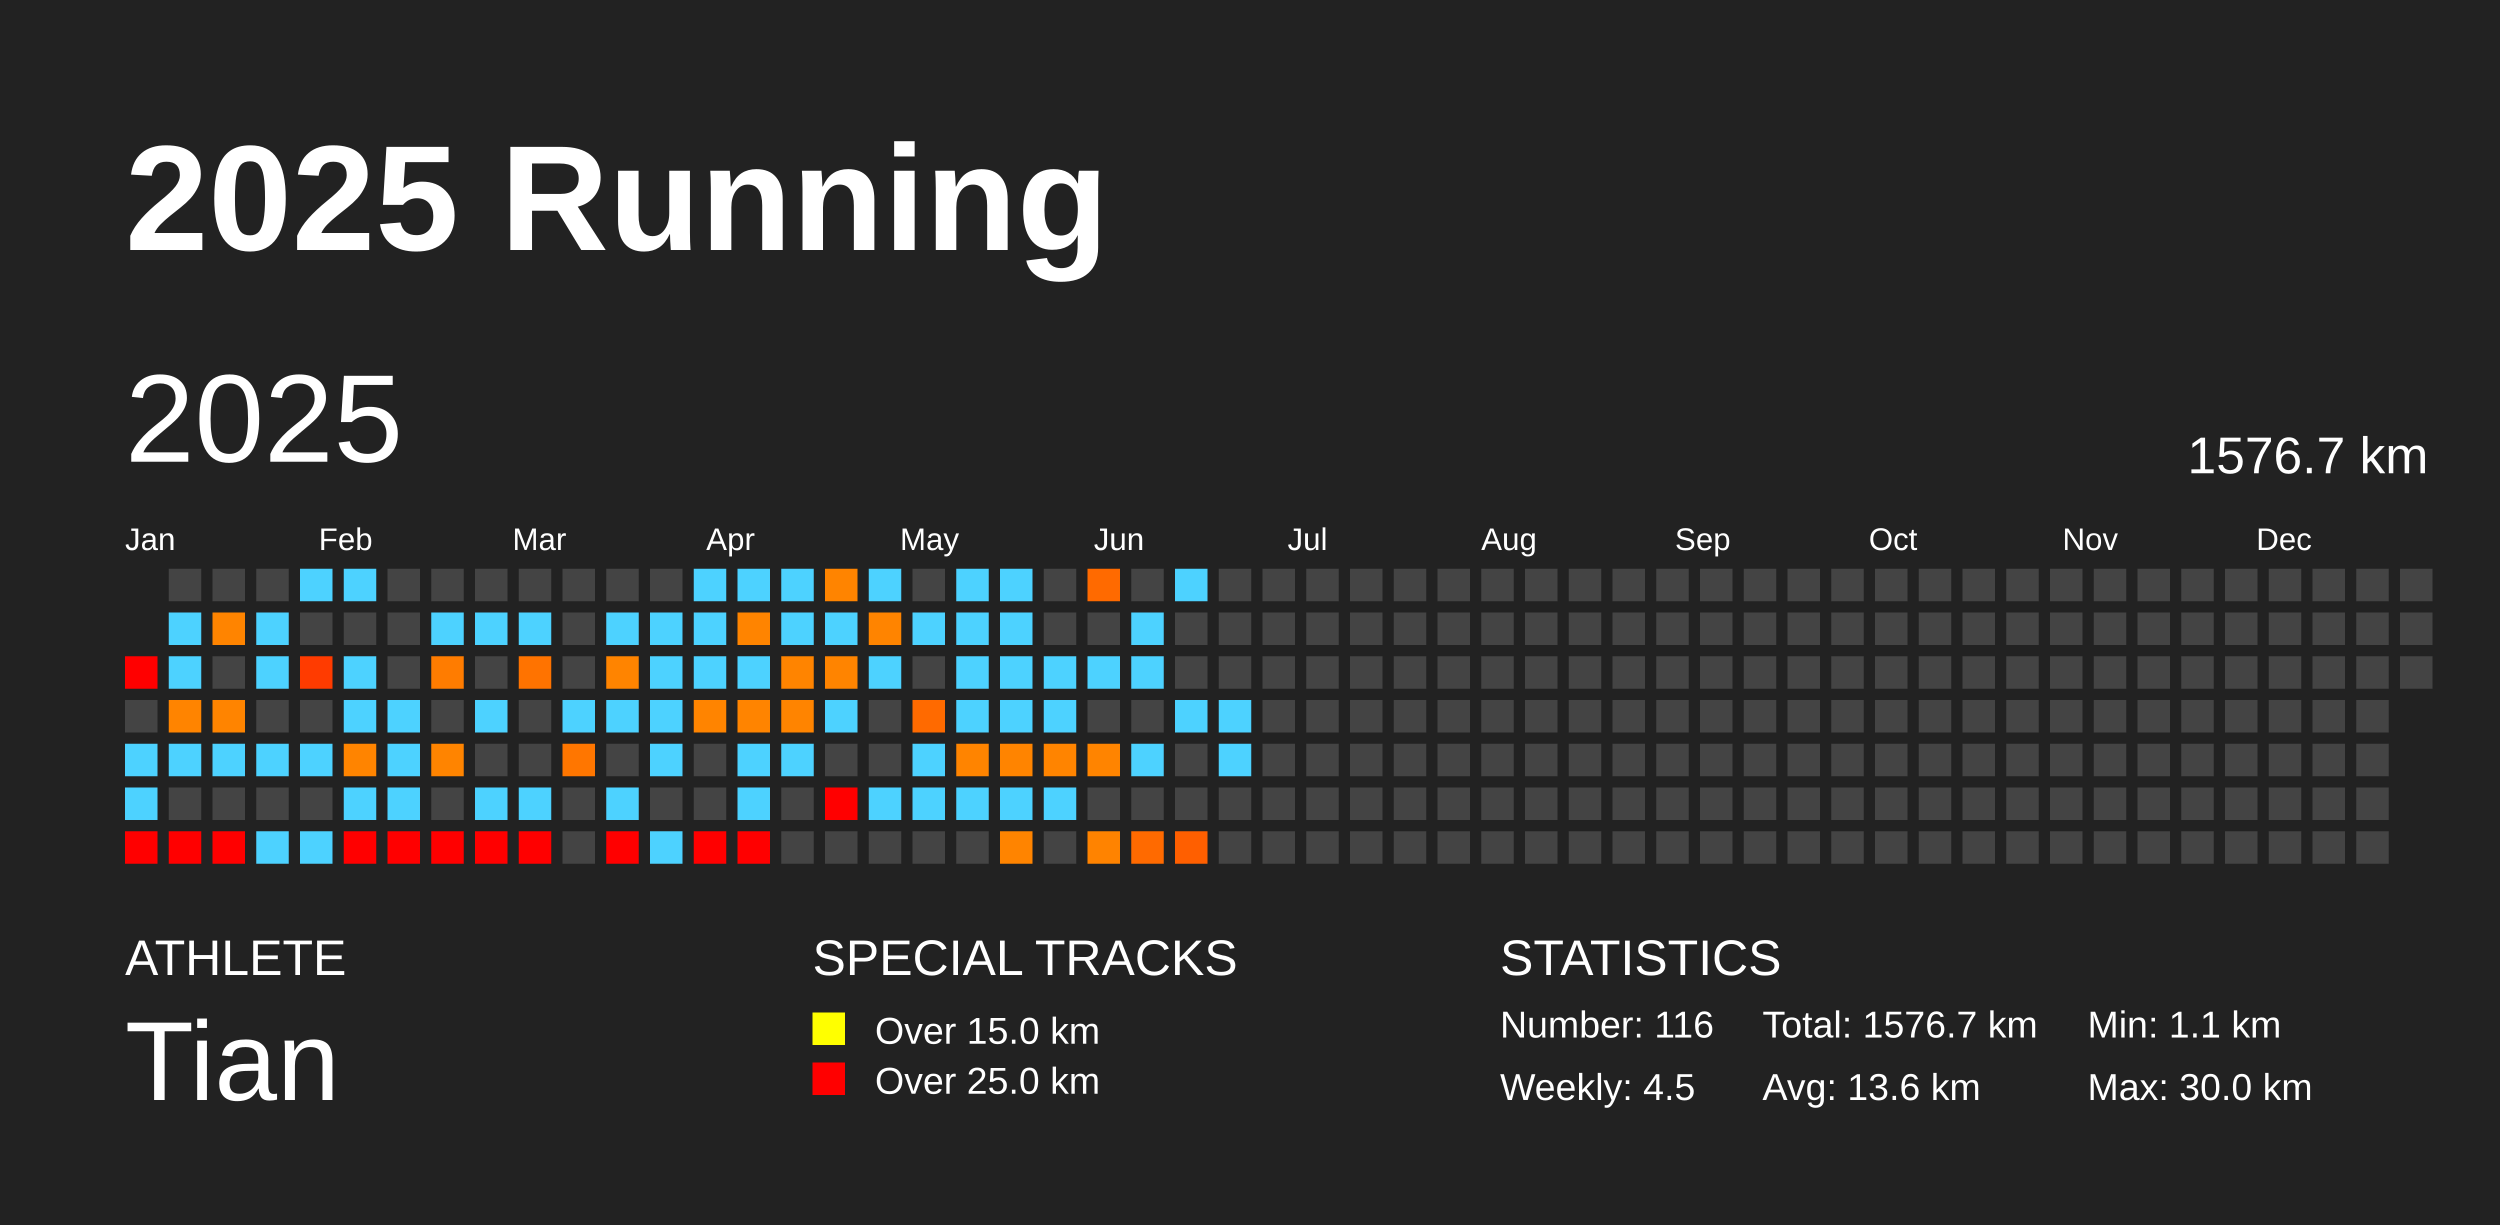
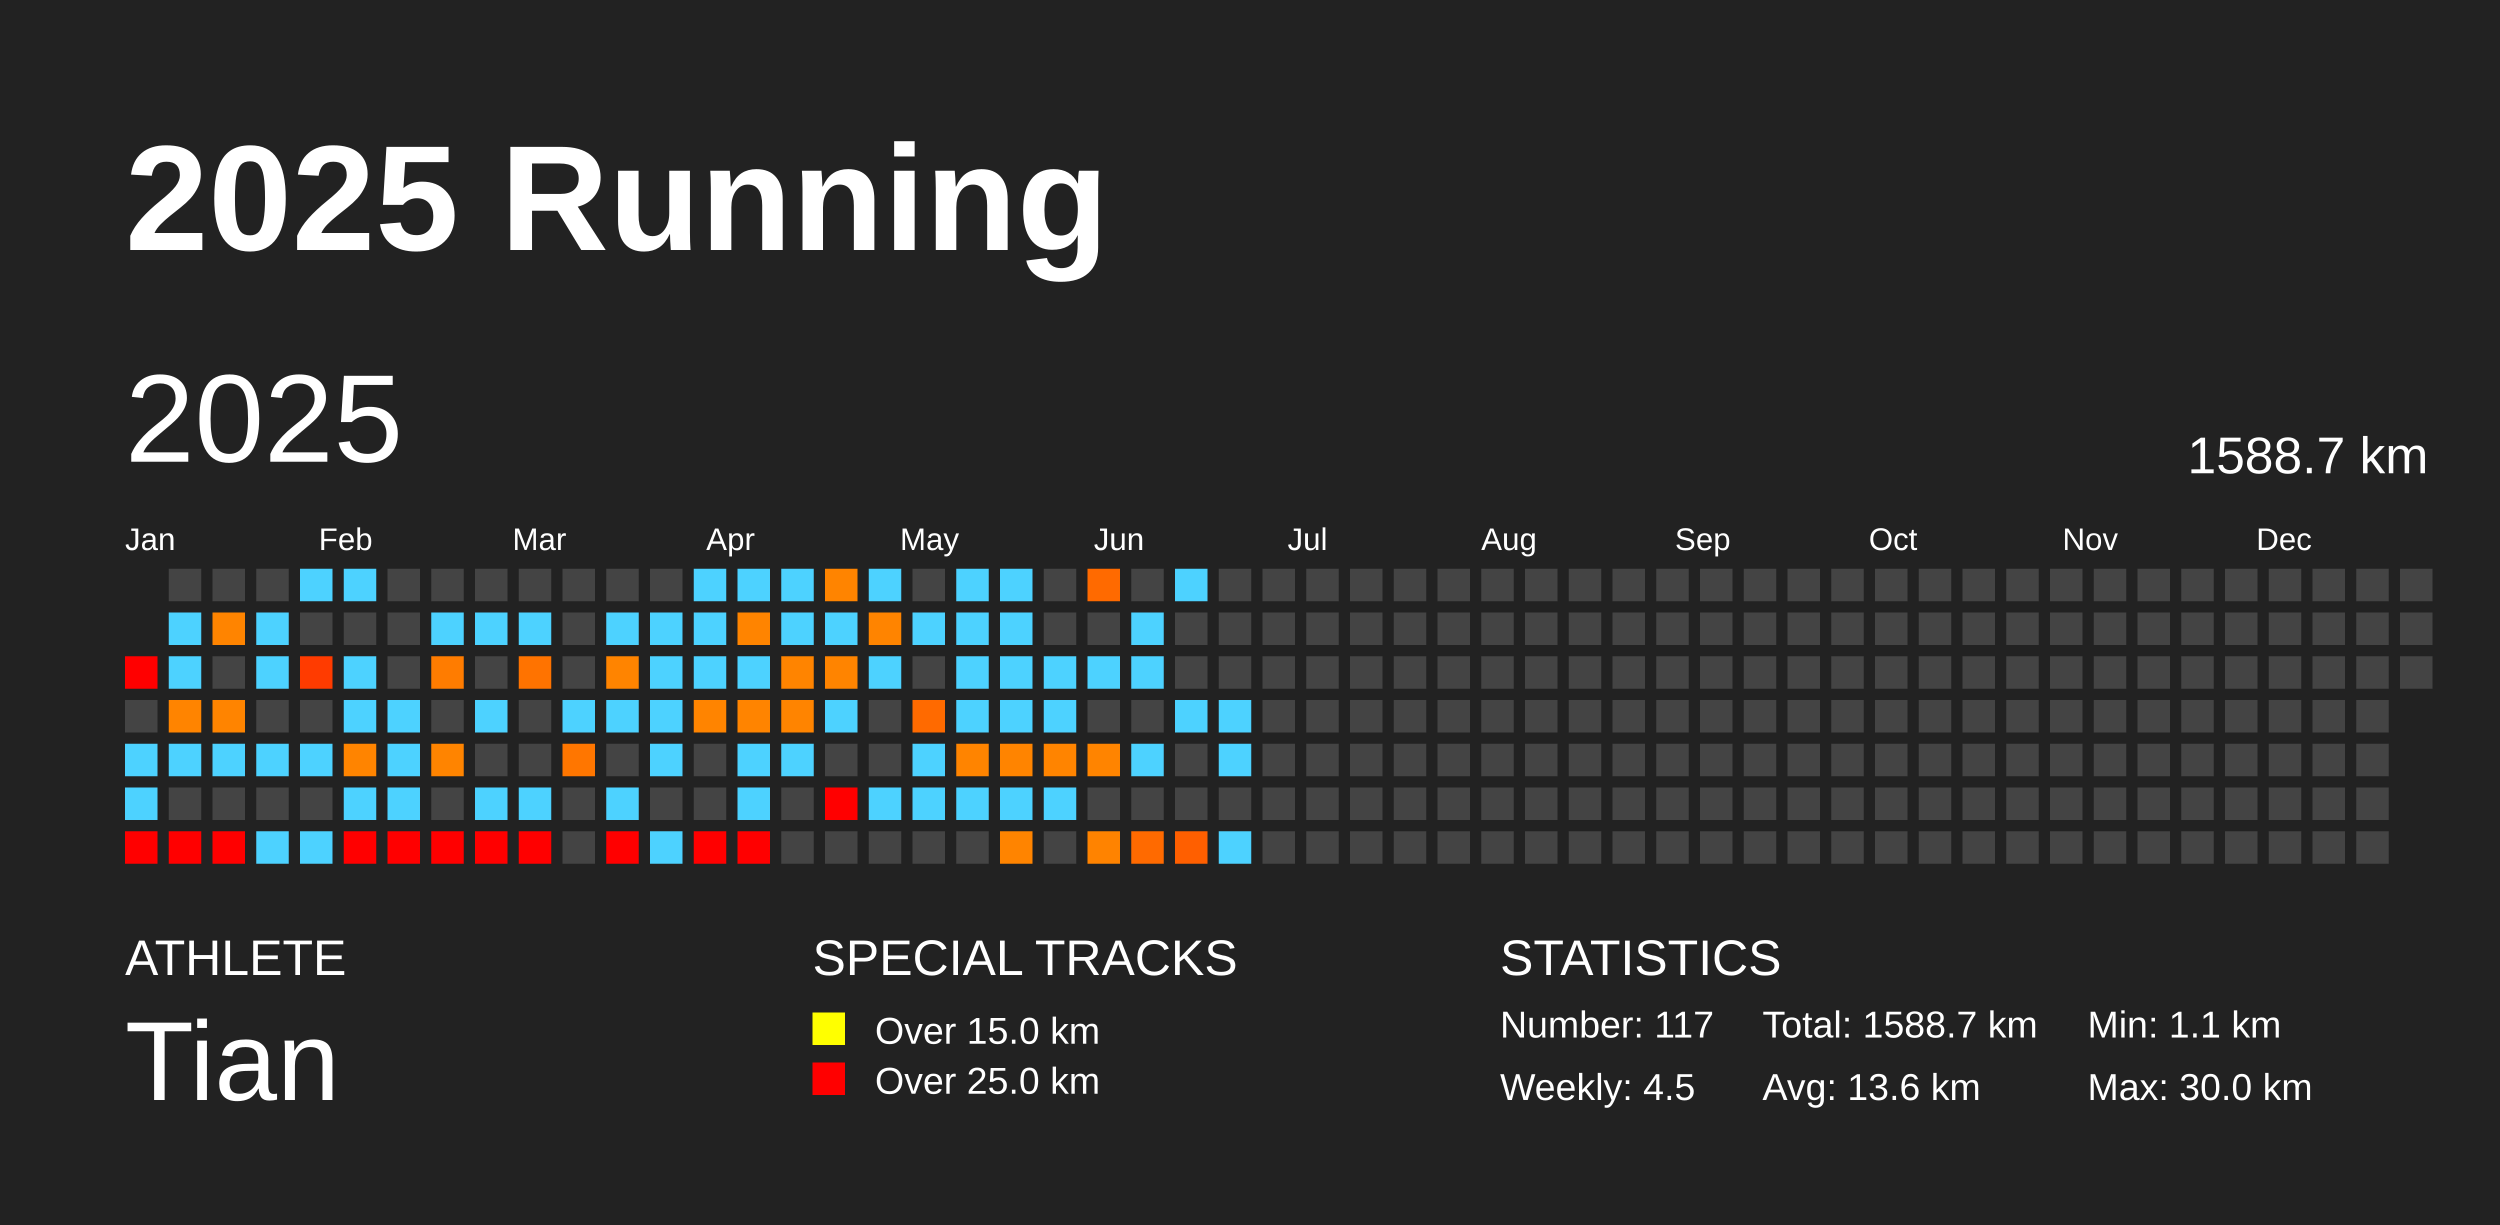
<svg xmlns="http://www.w3.org/2000/svg" baseProfile="full" height="98mm" version="1.1" viewBox="0,0,200,98" width="200mm">
  <defs />
  <rect fill="#222222" height="98" width="200" x="0" y="0" />
  <text fill="#FFFFFF" style="font-size:12px; font-family:Arial; font-weight:bold;" x="10" y="20">2025 Running</text>
  <text fill="#FFFFFF" style="font-size:4px; font-family:Arial" x="10" y="78">ATHLETE</text>
  <text fill="#FFFFFF" style="font-size:9px; font-family:Arial" x="10" y="88">Tian</text>
  <text fill="#FFFFFF" style="font-size:4px; font-family:Arial" x="65" y="78">SPECIAL TRACKS</text>
  <rect fill="yellow" height="2.6" width="2.6" x="65" y="81" />
  <text fill="#FFFFFF" style="font-size:3px; font-family:Arial" x="70" y="83.5">Over 15.0 km</text>
  <rect fill="red" height="2.6" width="2.6" x="65" y="85" />
  <text fill="#FFFFFF" style="font-size:3px; font-family:Arial" x="70" y="87.5">Over 25.0 km</text>
  <text fill="#FFFFFF" style="font-size:4px; font-family:Arial" x="120" y="78">STATISTICS</text>
-   <text fill="#FFFFFF" style="font-size:3px; font-family:Arial" x="120" y="83">Number: 116</text>
+   <text fill="#FFFFFF" style="font-size:3px; font-family:Arial" x="120" y="83">Number: 117</text>
  <text fill="#FFFFFF" style="font-size:3px; font-family:Arial" x="120" y="88">Weekly: 4.5</text>
-   <text fill="#FFFFFF" style="font-size:3px; font-family:Arial" x="141" y="83">Total: 1576.7 km</text>
+   <text fill="#FFFFFF" style="font-size:3px; font-family:Arial" x="141" y="83">Total: 1588.7 km</text>
  <text fill="#FFFFFF" style="font-size:3px; font-family:Arial" x="141" y="88">Avg: 13.6 km</text>
  <text fill="#FFFFFF" style="font-size:3px; font-family:Arial" x="167" y="83">Min: 1.1 km</text>
  <text fill="#FFFFFF" style="font-size:3px; font-family:Arial" x="167" y="88">Max: 30.0 km</text>
  <text dominant-baseline="hanging" fill="#FFFFFF" style="font-size:10.0px; font-family:Arial;" x="10" y="30">2025</text>
-   <text dominant-baseline="hanging" fill="#FFFFFF" style="font-size:4.125px; font-family:Arial;" x="175" y="35">1576.7 km</text>
+   <text dominant-baseline="hanging" fill="#FFFFFF" style="font-size:4.125px; font-family:Arial;" x="175" y="35">1588.7 km</text>
  <text fill="#FFFFFF" style="font-size:2.5px; font-family:Arial" x="10.0" y="44">Jan</text>
  <text fill="#FFFFFF" style="font-size:2.5px; font-family:Arial" x="25.5" y="44">Feb</text>
  <text fill="#FFFFFF" style="font-size:2.5px; font-family:Arial" x="41.0" y="44">Mar</text>
  <text fill="#FFFFFF" style="font-size:2.5px; font-family:Arial" x="56.5" y="44">Apr</text>
  <text fill="#FFFFFF" style="font-size:2.5px; font-family:Arial" x="72.0" y="44">May</text>
  <text fill="#FFFFFF" style="font-size:2.5px; font-family:Arial" x="87.5" y="44">Jun</text>
  <text fill="#FFFFFF" style="font-size:2.5px; font-family:Arial" x="103.0" y="44">Jul</text>
  <text fill="#FFFFFF" style="font-size:2.5px; font-family:Arial" x="118.5" y="44">Aug</text>
  <text fill="#FFFFFF" style="font-size:2.5px; font-family:Arial" x="134.0" y="44">Sep</text>
  <text fill="#FFFFFF" style="font-size:2.5px; font-family:Arial" x="149.5" y="44">Oct</text>
  <text fill="#FFFFFF" style="font-size:2.5px; font-family:Arial" x="165.0" y="44">Nov</text>
  <text fill="#FFFFFF" style="font-size:2.5px; font-family:Arial" x="180.5" y="44">Dec</text>
  <rect fill="red" height="2.6" width="2.6" x="10.0" y="52.5" />
  <rect fill="#444444" height="2.6" width="2.6" x="10.0" y="56.0" />
  <rect fill="#4dd2ff" height="2.6" width="2.6" x="10.0" y="59.5" />
  <rect fill="#4dd2ff" height="2.6" width="2.6" x="10.0" y="63.0" />
  <rect fill="red" height="2.6" width="2.6" x="10.0" y="66.5" />
  <rect fill="#444444" height="2.6" width="2.6" x="13.5" y="45.5" />
  <rect fill="#4dd2ff" height="2.6" width="2.6" x="13.5" y="49.0" />
  <rect fill="#4dd2ff" height="2.6" width="2.6" x="13.5" y="52.5" />
  <rect fill="#ff8400" height="2.6" width="2.6" x="13.5" y="56.0" />
  <rect fill="#4dd2ff" height="2.6" width="2.6" x="13.5" y="59.5" />
  <rect fill="#444444" height="2.6" width="2.6" x="13.5" y="63.0" />
  <rect fill="red" height="2.6" width="2.6" x="13.5" y="66.5" />
  <rect fill="#444444" height="2.6" width="2.6" x="17.0" y="45.5" />
  <rect fill="#ff8400" height="2.6" width="2.6" x="17.0" y="49.0" />
  <rect fill="#444444" height="2.6" width="2.6" x="17.0" y="52.5" />
  <rect fill="#ff8400" height="2.6" width="2.6" x="17.0" y="56.0" />
  <rect fill="#4dd2ff" height="2.6" width="2.6" x="17.0" y="59.5" />
  <rect fill="#444444" height="2.6" width="2.6" x="17.0" y="63.0" />
  <rect fill="red" height="2.6" width="2.6" x="17.0" y="66.5" />
  <rect fill="#444444" height="2.6" width="2.6" x="20.5" y="45.5" />
  <rect fill="#4dd2ff" height="2.6" width="2.6" x="20.5" y="49.0" />
  <rect fill="#4dd2ff" height="2.6" width="2.6" x="20.5" y="52.5" />
  <rect fill="#444444" height="2.6" width="2.6" x="20.5" y="56.0" />
  <rect fill="#4dd2ff" height="2.6" width="2.6" x="20.5" y="59.5" />
  <rect fill="#444444" height="2.6" width="2.6" x="20.5" y="63.0" />
  <rect fill="#4dd2ff" height="2.6" width="2.6" x="20.5" y="66.5" />
  <rect fill="#4dd2ff" height="2.6" width="2.6" x="24.0" y="45.5" />
  <rect fill="#444444" height="2.6" width="2.6" x="24.0" y="49.0" />
  <rect fill="#ff3b00" height="2.6" width="2.6" x="24.0" y="52.5" />
  <rect fill="#444444" height="2.6" width="2.6" x="24.0" y="56.0" />
  <rect fill="#4dd2ff" height="2.6" width="2.6" x="24.0" y="59.5" />
  <rect fill="#444444" height="2.6" width="2.6" x="24.0" y="63.0" />
  <rect fill="#4dd2ff" height="2.6" width="2.6" x="24.0" y="66.5" />
  <rect fill="#4dd2ff" height="2.6" width="2.6" x="27.5" y="45.5" />
  <rect fill="#444444" height="2.6" width="2.6" x="27.5" y="49.0" />
  <rect fill="#4dd2ff" height="2.6" width="2.6" x="27.5" y="52.5" />
  <rect fill="#4dd2ff" height="2.6" width="2.6" x="27.5" y="56.0" />
  <rect fill="#ff8400" height="2.6" width="2.6" x="27.5" y="59.5" />
  <rect fill="#4dd2ff" height="2.6" width="2.6" x="27.5" y="63.0" />
  <rect fill="red" height="2.6" width="2.6" x="27.5" y="66.5" />
  <rect fill="#444444" height="2.6" width="2.6" x="31.0" y="45.5" />
  <rect fill="#444444" height="2.6" width="2.6" x="31.0" y="49.0" />
  <rect fill="#444444" height="2.6" width="2.6" x="31.0" y="52.5" />
  <rect fill="#4dd2ff" height="2.6" width="2.6" x="31.0" y="56.0" />
  <rect fill="#4dd2ff" height="2.6" width="2.6" x="31.0" y="59.5" />
  <rect fill="#4dd2ff" height="2.6" width="2.6" x="31.0" y="63.0" />
  <rect fill="red" height="2.6" width="2.6" x="31.0" y="66.5" />
  <rect fill="#444444" height="2.6" width="2.6" x="34.5" y="45.5" />
  <rect fill="#4dd2ff" height="2.6" width="2.6" x="34.5" y="49.0" />
  <rect fill="#ff7c00" height="2.6" width="2.6" x="34.5" y="52.5" />
  <rect fill="#444444" height="2.6" width="2.6" x="34.5" y="56.0" />
  <rect fill="#ff8400" height="2.6" width="2.6" x="34.5" y="59.5" />
  <rect fill="#444444" height="2.6" width="2.6" x="34.5" y="63.0" />
  <rect fill="red" height="2.6" width="2.6" x="34.5" y="66.5" />
  <rect fill="#444444" height="2.6" width="2.6" x="38.0" y="45.5" />
  <rect fill="#4dd2ff" height="2.6" width="2.6" x="38.0" y="49.0" />
  <rect fill="#444444" height="2.6" width="2.6" x="38.0" y="52.5" />
  <rect fill="#4dd2ff" height="2.6" width="2.6" x="38.0" y="56.0" />
  <rect fill="#444444" height="2.6" width="2.6" x="38.0" y="59.5" />
  <rect fill="#4dd2ff" height="2.6" width="2.6" x="38.0" y="63.0" />
  <rect fill="red" height="2.6" width="2.6" x="38.0" y="66.5" />
  <rect fill="#444444" height="2.6" width="2.6" x="41.5" y="45.5" />
  <rect fill="#4dd2ff" height="2.6" width="2.6" x="41.5" y="49.0" />
  <rect fill="#ff7300" height="2.6" width="2.6" x="41.5" y="52.5" />
  <rect fill="#444444" height="2.6" width="2.6" x="41.5" y="56.0" />
  <rect fill="#444444" height="2.6" width="2.6" x="41.5" y="59.5" />
  <rect fill="#4dd2ff" height="2.6" width="2.6" x="41.5" y="63.0" />
  <rect fill="red" height="2.6" width="2.6" x="41.5" y="66.5" />
  <rect fill="#444444" height="2.6" width="2.6" x="45.0" y="45.5" />
  <rect fill="#444444" height="2.6" width="2.6" x="45.0" y="49.0" />
  <rect fill="#444444" height="2.6" width="2.6" x="45.0" y="52.5" />
  <rect fill="#4dd2ff" height="2.6" width="2.6" x="45.0" y="56.0" />
  <rect fill="#ff7600" height="2.6" width="2.6" x="45.0" y="59.5" />
  <rect fill="#444444" height="2.6" width="2.6" x="45.0" y="63.0" />
  <rect fill="#444444" height="2.6" width="2.6" x="45.0" y="66.5" />
  <rect fill="#444444" height="2.6" width="2.6" x="48.5" y="45.5" />
  <rect fill="#4dd2ff" height="2.6" width="2.6" x="48.5" y="49.0" />
  <rect fill="#ff8400" height="2.6" width="2.6" x="48.5" y="52.5" />
  <rect fill="#4dd2ff" height="2.6" width="2.6" x="48.5" y="56.0" />
  <rect fill="#444444" height="2.6" width="2.6" x="48.5" y="59.5" />
  <rect fill="#4dd2ff" height="2.6" width="2.6" x="48.5" y="63.0" />
  <rect fill="red" height="2.6" width="2.6" x="48.5" y="66.5" />
  <rect fill="#444444" height="2.6" width="2.6" x="52.0" y="45.5" />
  <rect fill="#4dd2ff" height="2.6" width="2.6" x="52.0" y="49.0" />
  <rect fill="#4dd2ff" height="2.6" width="2.6" x="52.0" y="52.5" />
  <rect fill="#4dd2ff" height="2.6" width="2.6" x="52.0" y="56.0" />
  <rect fill="#4dd2ff" height="2.6" width="2.6" x="52.0" y="59.5" />
  <rect fill="#444444" height="2.6" width="2.6" x="52.0" y="63.0" />
  <rect fill="#4dd2ff" height="2.6" width="2.6" x="52.0" y="66.5" />
  <rect fill="#4dd2ff" height="2.6" width="2.6" x="55.5" y="45.5" />
  <rect fill="#4dd2ff" height="2.6" width="2.6" x="55.5" y="49.0" />
  <rect fill="#4dd2ff" height="2.6" width="2.6" x="55.5" y="52.5" />
  <rect fill="#ff8400" height="2.6" width="2.6" x="55.5" y="56.0" />
  <rect fill="#444444" height="2.6" width="2.6" x="55.5" y="59.5" />
  <rect fill="#444444" height="2.6" width="2.6" x="55.5" y="63.0" />
  <rect fill="red" height="2.6" width="2.6" x="55.5" y="66.5" />
  <rect fill="#4dd2ff" height="2.6" width="2.6" x="59.0" y="45.5" />
  <rect fill="#ff8400" height="2.6" width="2.6" x="59.0" y="49.0" />
  <rect fill="#4dd2ff" height="2.6" width="2.6" x="59.0" y="52.5" />
  <rect fill="#ff8400" height="2.6" width="2.6" x="59.0" y="56.0" />
  <rect fill="#4dd2ff" height="2.6" width="2.6" x="59.0" y="59.5" />
  <rect fill="#4dd2ff" height="2.6" width="2.6" x="59.0" y="63.0" />
  <rect fill="red" height="2.6" width="2.6" x="59.0" y="66.5" />
  <rect fill="#4dd2ff" height="2.6" width="2.6" x="62.5" y="45.5" />
  <rect fill="#4dd2ff" height="2.6" width="2.6" x="62.5" y="49.0" />
  <rect fill="#ff8400" height="2.6" width="2.6" x="62.5" y="52.5" />
  <rect fill="#ff8400" height="2.6" width="2.6" x="62.5" y="56.0" />
  <rect fill="#4dd2ff" height="2.6" width="2.6" x="62.5" y="59.5" />
  <rect fill="#444444" height="2.6" width="2.6" x="62.5" y="63.0" />
  <rect fill="#444444" height="2.6" width="2.6" x="62.5" y="66.5" />
  <rect fill="#ff8400" height="2.6" width="2.6" x="66.0" y="45.5" />
  <rect fill="#4dd2ff" height="2.6" width="2.6" x="66.0" y="49.0" />
  <rect fill="#ff8400" height="2.6" width="2.6" x="66.0" y="52.5" />
  <rect fill="#4dd2ff" height="2.6" width="2.6" x="66.0" y="56.0" />
  <rect fill="#444444" height="2.6" width="2.6" x="66.0" y="59.5" />
  <rect fill="red" height="2.6" width="2.6" x="66.0" y="63.0" />
  <rect fill="#444444" height="2.6" width="2.6" x="66.0" y="66.5" />
  <rect fill="#4dd2ff" height="2.6" width="2.6" x="69.5" y="45.5" />
  <rect fill="#ff8400" height="2.6" width="2.6" x="69.5" y="49.0" />
  <rect fill="#4dd2ff" height="2.6" width="2.6" x="69.5" y="52.5" />
  <rect fill="#444444" height="2.6" width="2.6" x="69.5" y="56.0" />
  <rect fill="#444444" height="2.6" width="2.6" x="69.5" y="59.5" />
  <rect fill="#4dd2ff" height="2.6" width="2.6" x="69.5" y="63.0" />
  <rect fill="#444444" height="2.6" width="2.6" x="69.5" y="66.5" />
  <rect fill="#444444" height="2.6" width="2.6" x="73.0" y="45.5" />
  <rect fill="#4dd2ff" height="2.6" width="2.6" x="73.0" y="49.0" />
  <rect fill="#444444" height="2.6" width="2.6" x="73.0" y="52.5" />
  <rect fill="#ff6a00" height="2.6" width="2.6" x="73.0" y="56.0" />
  <rect fill="#4dd2ff" height="2.6" width="2.6" x="73.0" y="59.5" />
  <rect fill="#4dd2ff" height="2.6" width="2.6" x="73.0" y="63.0" />
  <rect fill="#444444" height="2.6" width="2.6" x="73.0" y="66.5" />
  <rect fill="#4dd2ff" height="2.6" width="2.6" x="76.5" y="45.5" />
  <rect fill="#4dd2ff" height="2.6" width="2.6" x="76.5" y="49.0" />
  <rect fill="#4dd2ff" height="2.6" width="2.6" x="76.5" y="52.5" />
  <rect fill="#4dd2ff" height="2.6" width="2.6" x="76.5" y="56.0" />
  <rect fill="#ff8400" height="2.6" width="2.6" x="76.5" y="59.5" />
  <rect fill="#4dd2ff" height="2.6" width="2.6" x="76.5" y="63.0" />
  <rect fill="#444444" height="2.6" width="2.6" x="76.5" y="66.5" />
  <rect fill="#4dd2ff" height="2.6" width="2.6" x="80.0" y="45.5" />
  <rect fill="#4dd2ff" height="2.6" width="2.6" x="80.0" y="49.0" />
  <rect fill="#4dd2ff" height="2.6" width="2.6" x="80.0" y="52.5" />
  <rect fill="#4dd2ff" height="2.6" width="2.6" x="80.0" y="56.0" />
  <rect fill="#ff8400" height="2.6" width="2.6" x="80.0" y="59.5" />
  <rect fill="#4dd2ff" height="2.6" width="2.6" x="80.0" y="63.0" />
  <rect fill="#ff8400" height="2.6" width="2.6" x="80.0" y="66.5" />
  <rect fill="#444444" height="2.6" width="2.6" x="83.5" y="45.5" />
  <rect fill="#444444" height="2.6" width="2.6" x="83.5" y="49.0" />
  <rect fill="#4dd2ff" height="2.6" width="2.6" x="83.5" y="52.5" />
  <rect fill="#4dd2ff" height="2.6" width="2.6" x="83.5" y="56.0" />
  <rect fill="#ff8400" height="2.6" width="2.6" x="83.5" y="59.5" />
  <rect fill="#4dd2ff" height="2.6" width="2.6" x="83.5" y="63.0" />
  <rect fill="#444444" height="2.6" width="2.6" x="83.5" y="66.5" />
  <rect fill="#ff6a00" height="2.6" width="2.6" x="87.0" y="45.5" />
  <rect fill="#444444" height="2.6" width="2.6" x="87.0" y="49.0" />
  <rect fill="#4dd2ff" height="2.6" width="2.6" x="87.0" y="52.5" />
  <rect fill="#444444" height="2.6" width="2.6" x="87.0" y="56.0" />
  <rect fill="#ff8400" height="2.6" width="2.6" x="87.0" y="59.5" />
  <rect fill="#444444" height="2.6" width="2.6" x="87.0" y="63.0" />
  <rect fill="#ff8300" height="2.6" width="2.6" x="87.0" y="66.5" />
  <rect fill="#444444" height="2.6" width="2.6" x="90.5" y="45.5" />
  <rect fill="#4dd2ff" height="2.6" width="2.6" x="90.5" y="49.0" />
  <rect fill="#4dd2ff" height="2.6" width="2.6" x="90.5" y="52.5" />
  <rect fill="#444444" height="2.6" width="2.6" x="90.5" y="56.0" />
  <rect fill="#4dd2ff" height="2.6" width="2.6" x="90.5" y="59.5" />
  <rect fill="#444444" height="2.6" width="2.6" x="90.5" y="63.0" />
  <rect fill="#ff6a00" height="2.6" width="2.6" x="90.5" y="66.5" />
  <rect fill="#4dd2ff" height="2.6" width="2.6" x="94.0" y="45.5" />
  <rect fill="#444444" height="2.6" width="2.6" x="94.0" y="49.0" />
  <rect fill="#444444" height="2.6" width="2.6" x="94.0" y="52.5" />
  <rect fill="#4dd2ff" height="2.6" width="2.6" x="94.0" y="56.0" />
  <rect fill="#444444" height="2.6" width="2.6" x="94.0" y="59.5" />
  <rect fill="#444444" height="2.6" width="2.6" x="94.0" y="63.0" />
  <rect fill="#ff5f00" height="2.6" width="2.6" x="94.0" y="66.5" />
  <rect fill="#444444" height="2.6" width="2.6" x="97.5" y="45.5" />
  <rect fill="#444444" height="2.6" width="2.6" x="97.5" y="49.0" />
  <rect fill="#444444" height="2.6" width="2.6" x="97.5" y="52.5" />
  <rect fill="#4dd2ff" height="2.6" width="2.6" x="97.5" y="56.0" />
  <rect fill="#4dd2ff" height="2.6" width="2.6" x="97.5" y="59.5" />
  <rect fill="#444444" height="2.6" width="2.6" x="97.5" y="63.0" />
-   <rect fill="#444444" height="2.6" width="2.6" x="97.5" y="66.5" />
+   <rect fill="#4dd2ff" height="2.6" width="2.6" x="97.5" y="66.5" />
  <rect fill="#444444" height="2.6" width="2.6" x="101.0" y="45.5" />
  <rect fill="#444444" height="2.6" width="2.6" x="101.0" y="49.0" />
  <rect fill="#444444" height="2.6" width="2.6" x="101.0" y="52.5" />
  <rect fill="#444444" height="2.6" width="2.6" x="101.0" y="56.0" />
  <rect fill="#444444" height="2.6" width="2.6" x="101.0" y="59.5" />
  <rect fill="#444444" height="2.6" width="2.6" x="101.0" y="63.0" />
  <rect fill="#444444" height="2.6" width="2.6" x="101.0" y="66.5" />
  <rect fill="#444444" height="2.6" width="2.6" x="104.5" y="45.5" />
  <rect fill="#444444" height="2.6" width="2.6" x="104.5" y="49.0" />
  <rect fill="#444444" height="2.6" width="2.6" x="104.5" y="52.5" />
  <rect fill="#444444" height="2.6" width="2.6" x="104.5" y="56.0" />
  <rect fill="#444444" height="2.6" width="2.6" x="104.5" y="59.5" />
  <rect fill="#444444" height="2.6" width="2.6" x="104.5" y="63.0" />
  <rect fill="#444444" height="2.6" width="2.6" x="104.5" y="66.5" />
  <rect fill="#444444" height="2.6" width="2.6" x="108.0" y="45.5" />
  <rect fill="#444444" height="2.6" width="2.6" x="108.0" y="49.0" />
  <rect fill="#444444" height="2.6" width="2.6" x="108.0" y="52.5" />
  <rect fill="#444444" height="2.6" width="2.6" x="108.0" y="56.0" />
  <rect fill="#444444" height="2.6" width="2.6" x="108.0" y="59.5" />
  <rect fill="#444444" height="2.6" width="2.6" x="108.0" y="63.0" />
  <rect fill="#444444" height="2.6" width="2.6" x="108.0" y="66.5" />
  <rect fill="#444444" height="2.6" width="2.6" x="111.5" y="45.5" />
  <rect fill="#444444" height="2.6" width="2.6" x="111.5" y="49.0" />
  <rect fill="#444444" height="2.6" width="2.6" x="111.5" y="52.5" />
  <rect fill="#444444" height="2.6" width="2.6" x="111.5" y="56.0" />
  <rect fill="#444444" height="2.6" width="2.6" x="111.5" y="59.5" />
  <rect fill="#444444" height="2.6" width="2.6" x="111.5" y="63.0" />
  <rect fill="#444444" height="2.6" width="2.6" x="111.5" y="66.5" />
  <rect fill="#444444" height="2.6" width="2.6" x="115.0" y="45.5" />
  <rect fill="#444444" height="2.6" width="2.6" x="115.0" y="49.0" />
  <rect fill="#444444" height="2.6" width="2.6" x="115.0" y="52.5" />
  <rect fill="#444444" height="2.6" width="2.6" x="115.0" y="56.0" />
  <rect fill="#444444" height="2.6" width="2.6" x="115.0" y="59.5" />
  <rect fill="#444444" height="2.6" width="2.6" x="115.0" y="63.0" />
  <rect fill="#444444" height="2.6" width="2.6" x="115.0" y="66.5" />
  <rect fill="#444444" height="2.6" width="2.6" x="118.5" y="45.5" />
  <rect fill="#444444" height="2.6" width="2.6" x="118.5" y="49.0" />
  <rect fill="#444444" height="2.6" width="2.6" x="118.5" y="52.5" />
  <rect fill="#444444" height="2.6" width="2.6" x="118.5" y="56.0" />
  <rect fill="#444444" height="2.6" width="2.6" x="118.5" y="59.5" />
  <rect fill="#444444" height="2.6" width="2.6" x="118.5" y="63.0" />
  <rect fill="#444444" height="2.6" width="2.6" x="118.5" y="66.5" />
  <rect fill="#444444" height="2.6" width="2.6" x="122.0" y="45.5" />
  <rect fill="#444444" height="2.6" width="2.6" x="122.0" y="49.0" />
  <rect fill="#444444" height="2.6" width="2.6" x="122.0" y="52.5" />
  <rect fill="#444444" height="2.6" width="2.6" x="122.0" y="56.0" />
  <rect fill="#444444" height="2.6" width="2.6" x="122.0" y="59.5" />
  <rect fill="#444444" height="2.6" width="2.6" x="122.0" y="63.0" />
  <rect fill="#444444" height="2.6" width="2.6" x="122.0" y="66.5" />
  <rect fill="#444444" height="2.6" width="2.6" x="125.5" y="45.5" />
  <rect fill="#444444" height="2.6" width="2.6" x="125.5" y="49.0" />
  <rect fill="#444444" height="2.6" width="2.6" x="125.5" y="52.5" />
  <rect fill="#444444" height="2.6" width="2.6" x="125.5" y="56.0" />
  <rect fill="#444444" height="2.6" width="2.6" x="125.5" y="59.5" />
  <rect fill="#444444" height="2.6" width="2.6" x="125.5" y="63.0" />
  <rect fill="#444444" height="2.6" width="2.6" x="125.5" y="66.5" />
  <rect fill="#444444" height="2.6" width="2.6" x="129.0" y="45.5" />
  <rect fill="#444444" height="2.6" width="2.6" x="129.0" y="49.0" />
  <rect fill="#444444" height="2.6" width="2.6" x="129.0" y="52.5" />
  <rect fill="#444444" height="2.6" width="2.6" x="129.0" y="56.0" />
  <rect fill="#444444" height="2.6" width="2.6" x="129.0" y="59.5" />
  <rect fill="#444444" height="2.6" width="2.6" x="129.0" y="63.0" />
  <rect fill="#444444" height="2.6" width="2.6" x="129.0" y="66.5" />
  <rect fill="#444444" height="2.6" width="2.6" x="132.5" y="45.5" />
  <rect fill="#444444" height="2.6" width="2.6" x="132.5" y="49.0" />
  <rect fill="#444444" height="2.6" width="2.6" x="132.5" y="52.5" />
  <rect fill="#444444" height="2.6" width="2.6" x="132.5" y="56.0" />
  <rect fill="#444444" height="2.6" width="2.6" x="132.5" y="59.5" />
  <rect fill="#444444" height="2.6" width="2.6" x="132.5" y="63.0" />
  <rect fill="#444444" height="2.6" width="2.6" x="132.5" y="66.5" />
  <rect fill="#444444" height="2.6" width="2.6" x="136.0" y="45.5" />
  <rect fill="#444444" height="2.6" width="2.6" x="136.0" y="49.0" />
  <rect fill="#444444" height="2.6" width="2.6" x="136.0" y="52.5" />
  <rect fill="#444444" height="2.6" width="2.6" x="136.0" y="56.0" />
  <rect fill="#444444" height="2.6" width="2.6" x="136.0" y="59.5" />
  <rect fill="#444444" height="2.6" width="2.6" x="136.0" y="63.0" />
  <rect fill="#444444" height="2.6" width="2.6" x="136.0" y="66.5" />
  <rect fill="#444444" height="2.6" width="2.6" x="139.5" y="45.5" />
  <rect fill="#444444" height="2.6" width="2.6" x="139.5" y="49.0" />
  <rect fill="#444444" height="2.6" width="2.6" x="139.5" y="52.5" />
  <rect fill="#444444" height="2.6" width="2.6" x="139.5" y="56.0" />
  <rect fill="#444444" height="2.6" width="2.6" x="139.5" y="59.5" />
  <rect fill="#444444" height="2.6" width="2.6" x="139.5" y="63.0" />
  <rect fill="#444444" height="2.6" width="2.6" x="139.5" y="66.5" />
  <rect fill="#444444" height="2.6" width="2.6" x="143.0" y="45.5" />
  <rect fill="#444444" height="2.6" width="2.6" x="143.0" y="49.0" />
  <rect fill="#444444" height="2.6" width="2.6" x="143.0" y="52.5" />
  <rect fill="#444444" height="2.6" width="2.6" x="143.0" y="56.0" />
  <rect fill="#444444" height="2.6" width="2.6" x="143.0" y="59.5" />
  <rect fill="#444444" height="2.6" width="2.6" x="143.0" y="63.0" />
  <rect fill="#444444" height="2.6" width="2.6" x="143.0" y="66.5" />
  <rect fill="#444444" height="2.6" width="2.6" x="146.5" y="45.5" />
  <rect fill="#444444" height="2.6" width="2.6" x="146.5" y="49.0" />
  <rect fill="#444444" height="2.6" width="2.6" x="146.5" y="52.5" />
  <rect fill="#444444" height="2.6" width="2.6" x="146.5" y="56.0" />
  <rect fill="#444444" height="2.6" width="2.6" x="146.5" y="59.5" />
  <rect fill="#444444" height="2.6" width="2.6" x="146.5" y="63.0" />
  <rect fill="#444444" height="2.6" width="2.6" x="146.5" y="66.5" />
  <rect fill="#444444" height="2.6" width="2.6" x="150.0" y="45.5" />
  <rect fill="#444444" height="2.6" width="2.6" x="150.0" y="49.0" />
  <rect fill="#444444" height="2.6" width="2.6" x="150.0" y="52.5" />
  <rect fill="#444444" height="2.6" width="2.6" x="150.0" y="56.0" />
  <rect fill="#444444" height="2.6" width="2.6" x="150.0" y="59.5" />
  <rect fill="#444444" height="2.6" width="2.6" x="150.0" y="63.0" />
  <rect fill="#444444" height="2.6" width="2.6" x="150.0" y="66.5" />
  <rect fill="#444444" height="2.6" width="2.6" x="153.5" y="45.5" />
  <rect fill="#444444" height="2.6" width="2.6" x="153.5" y="49.0" />
  <rect fill="#444444" height="2.6" width="2.6" x="153.5" y="52.5" />
  <rect fill="#444444" height="2.6" width="2.6" x="153.5" y="56.0" />
  <rect fill="#444444" height="2.6" width="2.6" x="153.5" y="59.5" />
  <rect fill="#444444" height="2.6" width="2.6" x="153.5" y="63.0" />
  <rect fill="#444444" height="2.6" width="2.6" x="153.5" y="66.5" />
  <rect fill="#444444" height="2.6" width="2.6" x="157.0" y="45.5" />
  <rect fill="#444444" height="2.6" width="2.6" x="157.0" y="49.0" />
  <rect fill="#444444" height="2.6" width="2.6" x="157.0" y="52.5" />
  <rect fill="#444444" height="2.6" width="2.6" x="157.0" y="56.0" />
  <rect fill="#444444" height="2.6" width="2.6" x="157.0" y="59.5" />
  <rect fill="#444444" height="2.6" width="2.6" x="157.0" y="63.0" />
  <rect fill="#444444" height="2.6" width="2.6" x="157.0" y="66.5" />
  <rect fill="#444444" height="2.6" width="2.6" x="160.5" y="45.5" />
  <rect fill="#444444" height="2.6" width="2.6" x="160.5" y="49.0" />
  <rect fill="#444444" height="2.6" width="2.6" x="160.5" y="52.5" />
  <rect fill="#444444" height="2.6" width="2.6" x="160.5" y="56.0" />
  <rect fill="#444444" height="2.6" width="2.6" x="160.5" y="59.5" />
  <rect fill="#444444" height="2.6" width="2.6" x="160.5" y="63.0" />
  <rect fill="#444444" height="2.6" width="2.6" x="160.5" y="66.5" />
  <rect fill="#444444" height="2.6" width="2.6" x="164.0" y="45.5" />
  <rect fill="#444444" height="2.6" width="2.6" x="164.0" y="49.0" />
  <rect fill="#444444" height="2.6" width="2.6" x="164.0" y="52.5" />
  <rect fill="#444444" height="2.6" width="2.6" x="164.0" y="56.0" />
  <rect fill="#444444" height="2.6" width="2.6" x="164.0" y="59.5" />
  <rect fill="#444444" height="2.6" width="2.6" x="164.0" y="63.0" />
  <rect fill="#444444" height="2.6" width="2.6" x="164.0" y="66.5" />
  <rect fill="#444444" height="2.6" width="2.6" x="167.5" y="45.5" />
  <rect fill="#444444" height="2.6" width="2.6" x="167.5" y="49.0" />
  <rect fill="#444444" height="2.6" width="2.6" x="167.5" y="52.5" />
  <rect fill="#444444" height="2.6" width="2.6" x="167.5" y="56.0" />
  <rect fill="#444444" height="2.6" width="2.6" x="167.5" y="59.5" />
  <rect fill="#444444" height="2.6" width="2.6" x="167.5" y="63.0" />
  <rect fill="#444444" height="2.6" width="2.6" x="167.5" y="66.5" />
  <rect fill="#444444" height="2.6" width="2.6" x="171.0" y="45.5" />
  <rect fill="#444444" height="2.6" width="2.6" x="171.0" y="49.0" />
  <rect fill="#444444" height="2.6" width="2.6" x="171.0" y="52.5" />
  <rect fill="#444444" height="2.6" width="2.6" x="171.0" y="56.0" />
  <rect fill="#444444" height="2.6" width="2.6" x="171.0" y="59.5" />
  <rect fill="#444444" height="2.6" width="2.6" x="171.0" y="63.0" />
  <rect fill="#444444" height="2.6" width="2.6" x="171.0" y="66.5" />
  <rect fill="#444444" height="2.6" width="2.6" x="174.5" y="45.5" />
  <rect fill="#444444" height="2.6" width="2.6" x="174.5" y="49.0" />
  <rect fill="#444444" height="2.6" width="2.6" x="174.5" y="52.5" />
  <rect fill="#444444" height="2.6" width="2.6" x="174.5" y="56.0" />
  <rect fill="#444444" height="2.6" width="2.6" x="174.5" y="59.5" />
  <rect fill="#444444" height="2.6" width="2.6" x="174.5" y="63.0" />
  <rect fill="#444444" height="2.6" width="2.6" x="174.5" y="66.5" />
  <rect fill="#444444" height="2.6" width="2.6" x="178.0" y="45.5" />
  <rect fill="#444444" height="2.6" width="2.6" x="178.0" y="49.0" />
  <rect fill="#444444" height="2.6" width="2.6" x="178.0" y="52.5" />
  <rect fill="#444444" height="2.6" width="2.6" x="178.0" y="56.0" />
  <rect fill="#444444" height="2.6" width="2.6" x="178.0" y="59.5" />
  <rect fill="#444444" height="2.6" width="2.6" x="178.0" y="63.0" />
  <rect fill="#444444" height="2.6" width="2.6" x="178.0" y="66.5" />
  <rect fill="#444444" height="2.6" width="2.6" x="181.5" y="45.5" />
  <rect fill="#444444" height="2.6" width="2.6" x="181.5" y="49.0" />
  <rect fill="#444444" height="2.6" width="2.6" x="181.5" y="52.5" />
  <rect fill="#444444" height="2.6" width="2.6" x="181.5" y="56.0" />
  <rect fill="#444444" height="2.6" width="2.6" x="181.5" y="59.5" />
  <rect fill="#444444" height="2.6" width="2.6" x="181.5" y="63.0" />
  <rect fill="#444444" height="2.6" width="2.6" x="181.5" y="66.5" />
  <rect fill="#444444" height="2.6" width="2.6" x="185.0" y="45.5" />
  <rect fill="#444444" height="2.6" width="2.6" x="185.0" y="49.0" />
  <rect fill="#444444" height="2.6" width="2.6" x="185.0" y="52.5" />
  <rect fill="#444444" height="2.6" width="2.6" x="185.0" y="56.0" />
  <rect fill="#444444" height="2.6" width="2.6" x="185.0" y="59.5" />
  <rect fill="#444444" height="2.6" width="2.6" x="185.0" y="63.0" />
  <rect fill="#444444" height="2.6" width="2.6" x="185.0" y="66.5" />
  <rect fill="#444444" height="2.6" width="2.6" x="188.5" y="45.5" />
  <rect fill="#444444" height="2.6" width="2.6" x="188.5" y="49.0" />
  <rect fill="#444444" height="2.6" width="2.6" x="188.5" y="52.5" />
  <rect fill="#444444" height="2.6" width="2.6" x="188.5" y="56.0" />
  <rect fill="#444444" height="2.6" width="2.6" x="188.5" y="59.5" />
  <rect fill="#444444" height="2.6" width="2.6" x="188.5" y="63.0" />
  <rect fill="#444444" height="2.6" width="2.6" x="188.5" y="66.5" />
  <rect fill="#444444" height="2.6" width="2.6" x="192.0" y="45.5" />
  <rect fill="#444444" height="2.6" width="2.6" x="192.0" y="49.0" />
  <rect fill="#444444" height="2.6" width="2.6" x="192.0" y="52.5" />
</svg>
